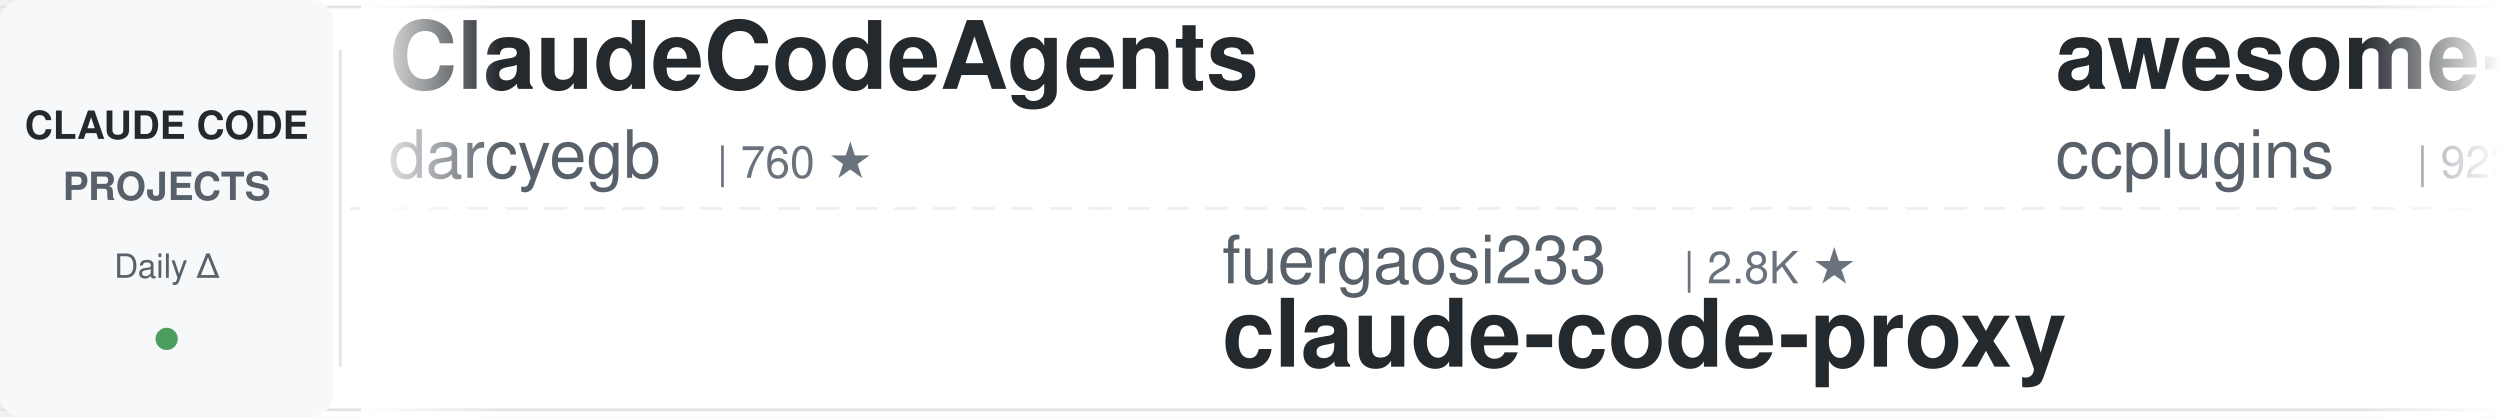
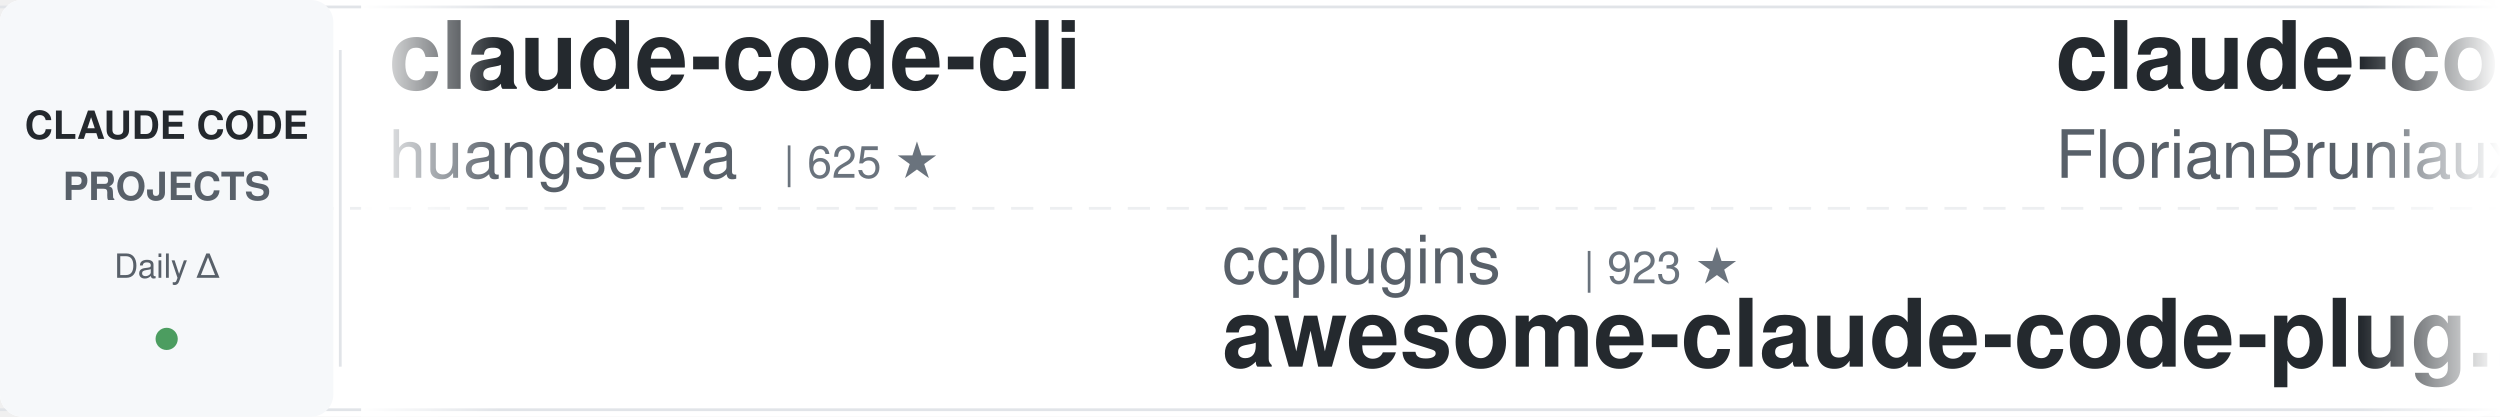
<svg xmlns="http://www.w3.org/2000/svg" width="900" height="150">
  <defs>
    <linearGradient id="leftFade" x1="0%" y1="0%" x2="100%" y2="0%">
      <stop offset="0%" style="stop-color:#ffffff;stop-opacity:1" />
      <stop offset="100%" style="stop-color:#ffffff;stop-opacity:0" />
    </linearGradient>
    <linearGradient id="rightFade" x1="0%" y1="0%" x2="100%" y2="0%">
      <stop offset="0%" style="stop-color:#ffffff;stop-opacity:0" />
      <stop offset="100%" style="stop-color:#ffffff;stop-opacity:1" />
    </linearGradient>
  </defs>
  <rect width="900" height="150" fill="#ffffff" rx="8" />
  <rect x="0" y="2" width="900" height="1" fill="#e1e4e8" />
  <rect x="0" y="147" width="900" height="1" fill="#e1e4e8" />
  <line x1="0" y1="75" x2="900" y2="75" stroke="#e1e4e8" stroke-width="1" stroke-dasharray="8 6" opacity="0.6" />
  <rect x="0" y="0" width="120" height="150" fill="#f6f8fa" rx="8" />
  <text x="60" y="50" font-family="-apple-system, BlinkMacSystemFont, 'Segoe UI', Helvetica, Arial, sans-serif" font-size="14" font-weight="600" fill="#24292e" text-anchor="middle">CLAUDE CODE</text>
  <text x="60" y="72" font-family="-apple-system, BlinkMacSystemFont, 'Segoe UI', Helvetica, Arial, sans-serif" font-size="14" font-weight="600" fill="#586069" text-anchor="middle">PROJECTS</text>
  <text x="60" y="100" font-family="-apple-system, BlinkMacSystemFont, 'Segoe UI', Helvetica, Arial, sans-serif" font-size="12" font-weight="500" fill="#586069" text-anchor="middle">Daily Δ</text>
  <circle cx="60" cy="122" r="4" fill="#22863a" opacity="0.8" />
  <rect x="122" y="18" width="1" height="114" fill="#e1e4e8" />
  <clipPath id="tickerClip">
    <rect x="130" y="0" width="770" height="150" />
  </clipPath>
  <g clip-path="url(#tickerClip)">
    <g id="tickerItems">
      <animateTransform attributeName="transform" attributeType="XML" type="translate" from="0 0" to="-3000 0" dur="54s" repeatCount="indefinite" />
      <g transform="translate(0, 0)">
-         <text x="140" y="32" font-family="-apple-system, BlinkMacSystemFont, 'Segoe UI', Helvetica, Arial, sans-serif" font-size="34" font-weight="600" fill="#24292e">ClaudeCodeAgents</text>
-         <text x="140" y="64" font-family="-apple-system, BlinkMacSystemFont, 'Segoe UI', Helvetica, Arial, sans-serif" font-size="24" font-weight="400" fill="#586069">darcyegb</text>
-         <text x="258" y="64" font-family="-apple-system, BlinkMacSystemFont, 'Segoe UI', Helvetica, Arial, sans-serif" font-size="16" font-weight="500" fill="#6a737d">| 760 ★</text>
+         <text x="140" y="32" font-family="-apple-system, BlinkMacSystemFont, 'Segoe UI', Helvetica, Arial, sans-serif" font-size="34" font-weight="600" fill="#24292e">claude-code-cli</text>
+         <text x="140" y="64" font-family="-apple-system, BlinkMacSystemFont, 'Segoe UI', Helvetica, Arial, sans-serif" font-size="24" font-weight="400" fill="#586069">huangserva</text>
+         <text x="282" y="64" font-family="-apple-system, BlinkMacSystemFont, 'Segoe UI', Helvetica, Arial, sans-serif" font-size="16" font-weight="500" fill="#6a737d">| 625 ★</text>
      </g>
      <g transform="translate(300, 0)">
-         <text x="140" y="102" font-family="-apple-system, BlinkMacSystemFont, 'Segoe UI', Helvetica, Arial, sans-serif" font-size="24" font-weight="400" fill="#586069">fuergaosi233</text>
-         <text x="306" y="102" font-family="-apple-system, BlinkMacSystemFont, 'Segoe UI', Helvetica, Arial, sans-serif" font-size="16" font-weight="500" fill="#6a737d">| 2.8K ★</text>
-         <text x="140" y="132" font-family="-apple-system, BlinkMacSystemFont, 'Segoe UI', Helvetica, Arial, sans-serif" font-size="34" font-weight="600" fill="#24292e">claude-code-proxy</text>
+         <text x="140" y="102" font-family="-apple-system, BlinkMacSystemFont, 'Segoe UI', Helvetica, Arial, sans-serif" font-size="24" font-weight="400" fill="#586069">ccplugins</text>
+         <text x="270" y="102" font-family="-apple-system, BlinkMacSystemFont, 'Segoe UI', Helvetica, Arial, sans-serif" font-size="16" font-weight="500" fill="#6a737d">| 923 ★</text>
+         <text x="140" y="132" font-family="-apple-system, BlinkMacSystemFont, 'Segoe UI', Helvetica, Arial, sans-serif" font-size="34" font-weight="600" fill="#24292e">awesome-claude-code-plug...</text>
      </g>
      <g transform="translate(600, 0)">
-         <text x="140" y="32" font-family="-apple-system, BlinkMacSystemFont, 'Segoe UI', Helvetica, Arial, sans-serif" font-size="34" font-weight="600" fill="#24292e">awesome-claude-code-plug...</text>
-         <text x="140" y="64" font-family="-apple-system, BlinkMacSystemFont, 'Segoe UI', Helvetica, Arial, sans-serif" font-size="24" font-weight="400" fill="#586069">ccplugins</text>
-         <text x="270" y="64" font-family="-apple-system, BlinkMacSystemFont, 'Segoe UI', Helvetica, Arial, sans-serif" font-size="16" font-weight="500" fill="#6a737d">| 923 ★</text>
+         <text x="140" y="32" font-family="-apple-system, BlinkMacSystemFont, 'Segoe UI', Helvetica, Arial, sans-serif" font-size="34" font-weight="600" fill="#24292e">claude-code-ultimate-gui...</text>
+         <text x="140" y="64" font-family="-apple-system, BlinkMacSystemFont, 'Segoe UI', Helvetica, Arial, sans-serif" font-size="24" font-weight="400" fill="#586069">FlorianBruniaux</text>
+         <text x="342" y="64" font-family="-apple-system, BlinkMacSystemFont, 'Segoe UI', Helvetica, Arial, sans-serif" font-size="16" font-weight="500" fill="#6a737d">| 5.8K ★</text>
      </g>
      <g transform="translate(900, 0)">
-         <text x="140" y="102" font-family="-apple-system, BlinkMacSystemFont, 'Segoe UI', Helvetica, Arial, sans-serif" font-size="24" font-weight="400" fill="#586069">luyao618</text>
-         <text x="258" y="102" font-family="-apple-system, BlinkMacSystemFont, 'Segoe UI', Helvetica, Arial, sans-serif" font-size="16" font-weight="500" fill="#6a737d">| 1.7K ★</text>
-         <text x="140" y="132" font-family="-apple-system, BlinkMacSystemFont, 'Segoe UI', Helvetica, Arial, sans-serif" font-size="34" font-weight="600" fill="#24292e">Claude-Code-Source-Study</text>
+         <text x="140" y="102" font-family="-apple-system, BlinkMacSystemFont, 'Segoe UI', Helvetica, Arial, sans-serif" font-size="24" font-weight="400" fill="#586069">digitalsamba</text>
+         <text x="306" y="102" font-family="-apple-system, BlinkMacSystemFont, 'Segoe UI', Helvetica, Arial, sans-serif" font-size="16" font-weight="500" fill="#6a737d">| 2.0K ★</text>
+         <text x="140" y="132" font-family="-apple-system, BlinkMacSystemFont, 'Segoe UI', Helvetica, Arial, sans-serif" font-size="34" font-weight="600" fill="#24292e">claude-code-video-toolki...</text>
      </g>
      <g transform="translate(1200, 0)">
-         <text x="140" y="32" font-family="-apple-system, BlinkMacSystemFont, 'Segoe UI', Helvetica, Arial, sans-serif" font-size="34" font-weight="600" fill="#24292e">claude-code-router</text>
-         <text x="140" y="64" font-family="-apple-system, BlinkMacSystemFont, 'Segoe UI', Helvetica, Arial, sans-serif" font-size="24" font-weight="400" fill="#586069">musistudio</text>
-         <text x="282" y="64" font-family="-apple-system, BlinkMacSystemFont, 'Segoe UI', Helvetica, Arial, sans-serif" font-size="16" font-weight="500" fill="#6a737d">| 36.9K ★</text>
+         <text x="140" y="32" font-family="-apple-system, BlinkMacSystemFont, 'Segoe UI', Helvetica, Arial, sans-serif" font-size="34" font-weight="600" fill="#24292e">claude-code-cheat-sheet</text>
+         <text x="140" y="64" font-family="-apple-system, BlinkMacSystemFont, 'Segoe UI', Helvetica, Arial, sans-serif" font-size="24" font-weight="400" fill="#586069">Njengah</text>
+         <text x="246" y="64" font-family="-apple-system, BlinkMacSystemFont, 'Segoe UI', Helvetica, Arial, sans-serif" font-size="16" font-weight="500" fill="#6a737d">| 1.9K ★</text>
      </g>
      <g transform="translate(1500, 0)">
-         <text x="140" y="102" font-family="-apple-system, BlinkMacSystemFont, 'Segoe UI', Helvetica, Arial, sans-serif" font-size="24" font-weight="400" fill="#586069">VILA-Lab</text>
-         <text x="258" y="102" font-family="-apple-system, BlinkMacSystemFont, 'Segoe UI', Helvetica, Arial, sans-serif" font-size="16" font-weight="500" fill="#6a737d">| 2.1K ★</text>
-         <text x="140" y="132" font-family="-apple-system, BlinkMacSystemFont, 'Segoe UI', Helvetica, Arial, sans-serif" font-size="34" font-weight="600" fill="#24292e">Dive-into-Claude-Code</text>
+         <text x="140" y="102" font-family="-apple-system, BlinkMacSystemFont, 'Segoe UI', Helvetica, Arial, sans-serif" font-size="24" font-weight="400" fill="#586069">liuup</text>
+         <text x="222" y="102" font-family="-apple-system, BlinkMacSystemFont, 'Segoe UI', Helvetica, Arial, sans-serif" font-size="16" font-weight="500" fill="#6a737d">| 3.9K ★</text>
+         <text x="140" y="132" font-family="-apple-system, BlinkMacSystemFont, 'Segoe UI', Helvetica, Arial, sans-serif" font-size="34" font-weight="600" fill="#24292e">claude-code-analysis</text>
      </g>
      <g transform="translate(1800, 0)">
-         <text x="140" y="32" font-family="-apple-system, BlinkMacSystemFont, 'Segoe UI', Helvetica, Arial, sans-serif" font-size="34" font-weight="600" fill="#24292e">claude-code-showcase</text>
-         <text x="140" y="64" font-family="-apple-system, BlinkMacSystemFont, 'Segoe UI', Helvetica, Arial, sans-serif" font-size="24" font-weight="400" fill="#586069">ChrisWiles</text>
-         <text x="282" y="64" font-family="-apple-system, BlinkMacSystemFont, 'Segoe UI', Helvetica, Arial, sans-serif" font-size="16" font-weight="500" fill="#6a737d">| 6.0K ★</text>
+         <text x="140" y="32" font-family="-apple-system, BlinkMacSystemFont, 'Segoe UI', Helvetica, Arial, sans-serif" font-size="34" font-weight="600" fill="#24292e">claude-code-telegram</text>
+         <text x="140" y="64" font-family="-apple-system, BlinkMacSystemFont, 'Segoe UI', Helvetica, Arial, sans-serif" font-size="24" font-weight="400" fill="#586069">RichardAtCT</text>
+         <text x="294" y="64" font-family="-apple-system, BlinkMacSystemFont, 'Segoe UI', Helvetica, Arial, sans-serif" font-size="16" font-weight="500" fill="#6a737d">| 2.8K ★</text>
      </g>
      <g transform="translate(2100, 0)">
-         <text x="140" y="102" font-family="-apple-system, BlinkMacSystemFont, 'Segoe UI', Helvetica, Arial, sans-serif" font-size="24" font-weight="400" fill="#586069">Donchitos</text>
-         <text x="270" y="102" font-family="-apple-system, BlinkMacSystemFont, 'Segoe UI', Helvetica, Arial, sans-serif" font-size="16" font-weight="500" fill="#6a737d">| 24.6K ★</text>
-         <text x="140" y="132" font-family="-apple-system, BlinkMacSystemFont, 'Segoe UI', Helvetica, Arial, sans-serif" font-size="34" font-weight="600" fill="#24292e">Claude-Code-Game-Studios</text>
+         <text x="140" y="102" font-family="-apple-system, BlinkMacSystemFont, 'Segoe UI', Helvetica, Arial, sans-serif" font-size="24" font-weight="400" fill="#586069">kodu-ai</text>
+         <text x="246" y="102" font-family="-apple-system, BlinkMacSystemFont, 'Segoe UI', Helvetica, Arial, sans-serif" font-size="16" font-weight="500" fill="#6a737d">| 5.2K ★</text>
+         <text x="140" y="132" font-family="-apple-system, BlinkMacSystemFont, 'Segoe UI', Helvetica, Arial, sans-serif" font-size="34" font-weight="600" fill="#24292e">claude-coder</text>
      </g>
      <g transform="translate(2400, 0)">
-         <text x="140" y="32" font-family="-apple-system, BlinkMacSystemFont, 'Segoe UI', Helvetica, Arial, sans-serif" font-size="34" font-weight="600" fill="#24292e">sc-claude-code-files</text>
-         <text x="140" y="64" font-family="-apple-system, BlinkMacSystemFont, 'Segoe UI', Helvetica, Arial, sans-serif" font-size="24" font-weight="400" fill="#586069">https-deeplearning-ai</text>
-         <text x="414" y="64" font-family="-apple-system, BlinkMacSystemFont, 'Segoe UI', Helvetica, Arial, sans-serif" font-size="16" font-weight="500" fill="#6a737d">| 544 ★</text>
+         <text x="140" y="32" font-family="-apple-system, BlinkMacSystemFont, 'Segoe UI', Helvetica, Arial, sans-serif" font-size="34" font-weight="600" fill="#24292e">claude-code-tudou</text>
+         <text x="140" y="64" font-family="-apple-system, BlinkMacSystemFont, 'Segoe UI', Helvetica, Arial, sans-serif" font-size="24" font-weight="400" fill="#586069">AICoderTudou</text>
+         <text x="306" y="64" font-family="-apple-system, BlinkMacSystemFont, 'Segoe UI', Helvetica, Arial, sans-serif" font-size="16" font-weight="500" fill="#6a737d">| 496 ★</text>
      </g>
      <g transform="translate(2700, 0)">
-         <text x="140" y="102" font-family="-apple-system, BlinkMacSystemFont, 'Segoe UI', Helvetica, Arial, sans-serif" font-size="24" font-weight="400" fill="#586069">huangjia2019</text>
-         <text x="306" y="102" font-family="-apple-system, BlinkMacSystemFont, 'Segoe UI', Helvetica, Arial, sans-serif" font-size="16" font-weight="500" fill="#6a737d">| 1.1K ★</text>
-         <text x="140" y="132" font-family="-apple-system, BlinkMacSystemFont, 'Segoe UI', Helvetica, Arial, sans-serif" font-size="34" font-weight="600" fill="#24292e">claude-code-engineering</text>
+         <text x="140" y="102" font-family="-apple-system, BlinkMacSystemFont, 'Segoe UI', Helvetica, Arial, sans-serif" font-size="24" font-weight="400" fill="#586069">ponponon</text>
+         <text x="258" y="102" font-family="-apple-system, BlinkMacSystemFont, 'Segoe UI', Helvetica, Arial, sans-serif" font-size="16" font-weight="500" fill="#6a737d">| 2.3K ★</text>
+         <text x="140" y="132" font-family="-apple-system, BlinkMacSystemFont, 'Segoe UI', Helvetica, Arial, sans-serif" font-size="34" font-weight="600" fill="#24292e">claude_code_src</text>
      </g>
      <g transform="translate(3000, 0)">
-         <text x="140" y="32" font-family="-apple-system, BlinkMacSystemFont, 'Segoe UI', Helvetica, Arial, sans-serif" font-size="34" font-weight="600" fill="#24292e">ClaudeCodeAgents</text>
-         <text x="140" y="64" font-family="-apple-system, BlinkMacSystemFont, 'Segoe UI', Helvetica, Arial, sans-serif" font-size="24" font-weight="400" fill="#586069">darcyegb</text>
-         <text x="258" y="64" font-family="-apple-system, BlinkMacSystemFont, 'Segoe UI', Helvetica, Arial, sans-serif" font-size="16" font-weight="500" fill="#6a737d">| 760 ★</text>
+         <text x="140" y="32" font-family="-apple-system, BlinkMacSystemFont, 'Segoe UI', Helvetica, Arial, sans-serif" font-size="34" font-weight="600" fill="#24292e">claude-code-cli</text>
+         <text x="140" y="64" font-family="-apple-system, BlinkMacSystemFont, 'Segoe UI', Helvetica, Arial, sans-serif" font-size="24" font-weight="400" fill="#586069">huangserva</text>
+         <text x="282" y="64" font-family="-apple-system, BlinkMacSystemFont, 'Segoe UI', Helvetica, Arial, sans-serif" font-size="16" font-weight="500" fill="#6a737d">| 625 ★</text>
      </g>
      <g transform="translate(3300, 0)">
-         <text x="140" y="102" font-family="-apple-system, BlinkMacSystemFont, 'Segoe UI', Helvetica, Arial, sans-serif" font-size="24" font-weight="400" fill="#586069">fuergaosi233</text>
-         <text x="306" y="102" font-family="-apple-system, BlinkMacSystemFont, 'Segoe UI', Helvetica, Arial, sans-serif" font-size="16" font-weight="500" fill="#6a737d">| 2.8K ★</text>
-         <text x="140" y="132" font-family="-apple-system, BlinkMacSystemFont, 'Segoe UI', Helvetica, Arial, sans-serif" font-size="34" font-weight="600" fill="#24292e">claude-code-proxy</text>
+         <text x="140" y="102" font-family="-apple-system, BlinkMacSystemFont, 'Segoe UI', Helvetica, Arial, sans-serif" font-size="24" font-weight="400" fill="#586069">ccplugins</text>
+         <text x="270" y="102" font-family="-apple-system, BlinkMacSystemFont, 'Segoe UI', Helvetica, Arial, sans-serif" font-size="16" font-weight="500" fill="#6a737d">| 923 ★</text>
+         <text x="140" y="132" font-family="-apple-system, BlinkMacSystemFont, 'Segoe UI', Helvetica, Arial, sans-serif" font-size="34" font-weight="600" fill="#24292e">awesome-claude-code-plug...</text>
      </g>
      <g transform="translate(3600, 0)">
-         <text x="140" y="32" font-family="-apple-system, BlinkMacSystemFont, 'Segoe UI', Helvetica, Arial, sans-serif" font-size="34" font-weight="600" fill="#24292e">awesome-claude-code-plug...</text>
-         <text x="140" y="64" font-family="-apple-system, BlinkMacSystemFont, 'Segoe UI', Helvetica, Arial, sans-serif" font-size="24" font-weight="400" fill="#586069">ccplugins</text>
-         <text x="270" y="64" font-family="-apple-system, BlinkMacSystemFont, 'Segoe UI', Helvetica, Arial, sans-serif" font-size="16" font-weight="500" fill="#6a737d">| 923 ★</text>
+         <text x="140" y="32" font-family="-apple-system, BlinkMacSystemFont, 'Segoe UI', Helvetica, Arial, sans-serif" font-size="34" font-weight="600" fill="#24292e">claude-code-ultimate-gui...</text>
+         <text x="140" y="64" font-family="-apple-system, BlinkMacSystemFont, 'Segoe UI', Helvetica, Arial, sans-serif" font-size="24" font-weight="400" fill="#586069">FlorianBruniaux</text>
+         <text x="342" y="64" font-family="-apple-system, BlinkMacSystemFont, 'Segoe UI', Helvetica, Arial, sans-serif" font-size="16" font-weight="500" fill="#6a737d">| 5.8K ★</text>
      </g>
      <g transform="translate(3900, 0)">
-         <text x="140" y="102" font-family="-apple-system, BlinkMacSystemFont, 'Segoe UI', Helvetica, Arial, sans-serif" font-size="24" font-weight="400" fill="#586069">luyao618</text>
-         <text x="258" y="102" font-family="-apple-system, BlinkMacSystemFont, 'Segoe UI', Helvetica, Arial, sans-serif" font-size="16" font-weight="500" fill="#6a737d">| 1.7K ★</text>
-         <text x="140" y="132" font-family="-apple-system, BlinkMacSystemFont, 'Segoe UI', Helvetica, Arial, sans-serif" font-size="34" font-weight="600" fill="#24292e">Claude-Code-Source-Study</text>
+         <text x="140" y="102" font-family="-apple-system, BlinkMacSystemFont, 'Segoe UI', Helvetica, Arial, sans-serif" font-size="24" font-weight="400" fill="#586069">digitalsamba</text>
+         <text x="306" y="102" font-family="-apple-system, BlinkMacSystemFont, 'Segoe UI', Helvetica, Arial, sans-serif" font-size="16" font-weight="500" fill="#6a737d">| 2.0K ★</text>
+         <text x="140" y="132" font-family="-apple-system, BlinkMacSystemFont, 'Segoe UI', Helvetica, Arial, sans-serif" font-size="34" font-weight="600" fill="#24292e">claude-code-video-toolki...</text>
      </g>
    </g>
  </g>
  <rect x="130" y="0" width="50" height="150" fill="url(#leftFade)" />
  <rect x="850" y="0" width="50" height="150" fill="url(#rightFade)" />
</svg>
